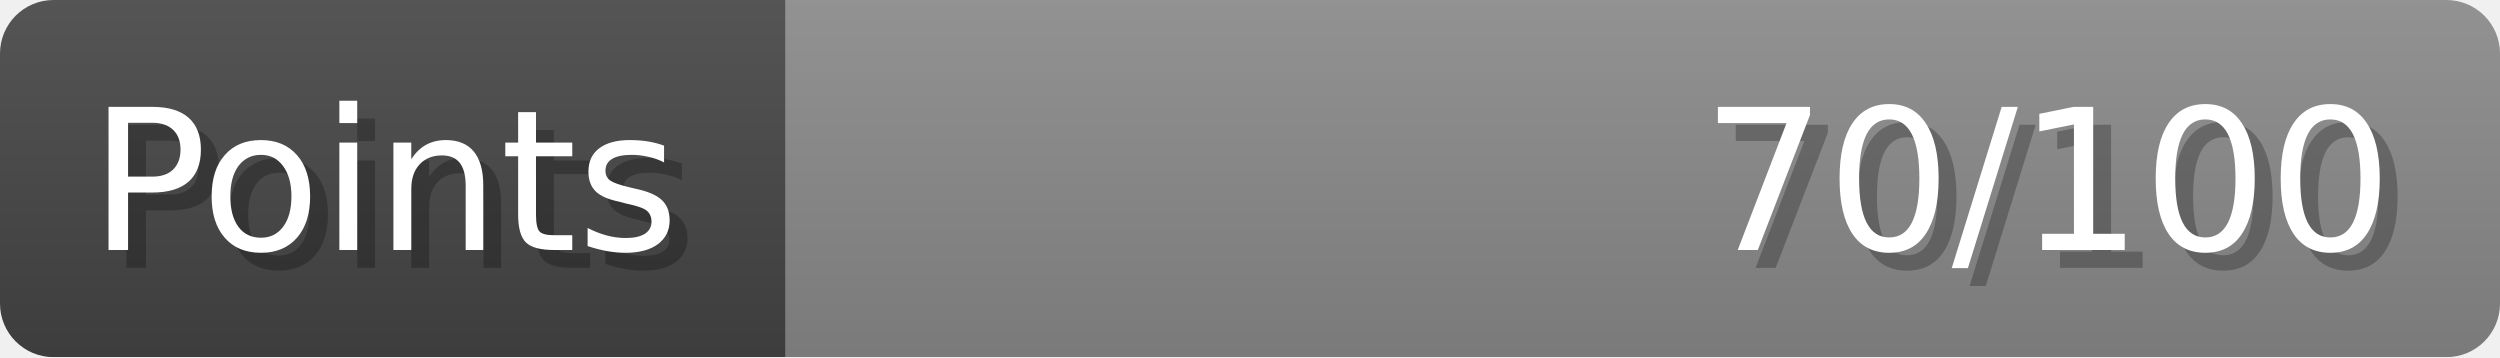
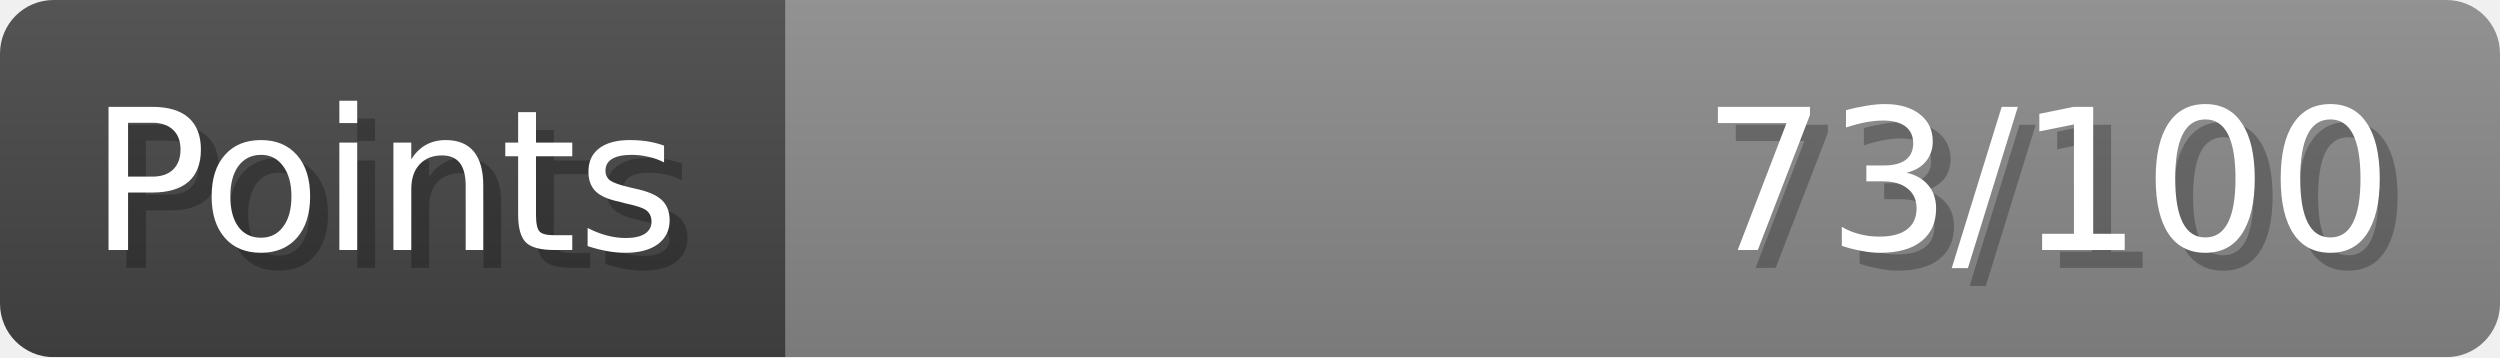
- <svg xmlns="http://www.w3.org/2000/svg" width="140px" height="20px" role="img" aria-label="Points: 70/100">
+ <svg xmlns="http://www.w3.org/2000/svg" width="140px" height="20px" role="img" aria-label="Points: 73/100">
  <linearGradient id="a" x2="0" y2="100%">
    <stop offset="0" stop-opacity=".1" stop-color="#EEE" />
    <stop offset="1" stop-opacity=".1" />
  </linearGradient>
  <mask id="m">
    <rect width="100%" height="100%" rx="3" fill="#FFF" />
  </mask>
  <g mask="url(#m)">
    <rect x="0" y="0" width="44" height="20" fill="#444" />
    <svg x="44" y="0" width="96" height="20">
      <rect width="100%" height="100%" fill="#888888" />
      <rect width="0%" height="100%" fill="#33CC11" transform="">
-         <animate attributeName="width" begin="0.5s" dur="600ms" from="0%" to="70%" repeatCount="1" fill="freeze" calcMode="spline" keyTimes="0; 1" keySplines="0.3, 0.61, 0.355, 1" />
+         <animate attributeName="width" begin="0.5s" dur="600ms" from="0%" to="73%" repeatCount="1" fill="freeze" calcMode="spline" keyTimes="0; 1" keySplines="0.3, 0.61, 0.355, 1" />
      </rect>
    </svg>
    <rect width="140" height="20" fill="url(#a)" />
  </g>
  <g aria-hidden="true" font-size="11" font-family="Verdana, DejaVu Sans, sans-serif" fill="#FFFFFF">
    <text x="6" y="15" fill="#000" opacity="0.25">Points</text>
    <text x="5" y="14">Points</text>
-     <text x="135" y="15" fill="#000" opacity="0.25" text-anchor="end">70/100</text>
-     <text x="134" y="14" text-anchor="end">70/100</text>
+     <text x="135" y="15" fill="#000" opacity="0.25" text-anchor="end">73/100</text>
+     <text x="134" y="14" text-anchor="end">73/100</text>
  </g>
</svg>
